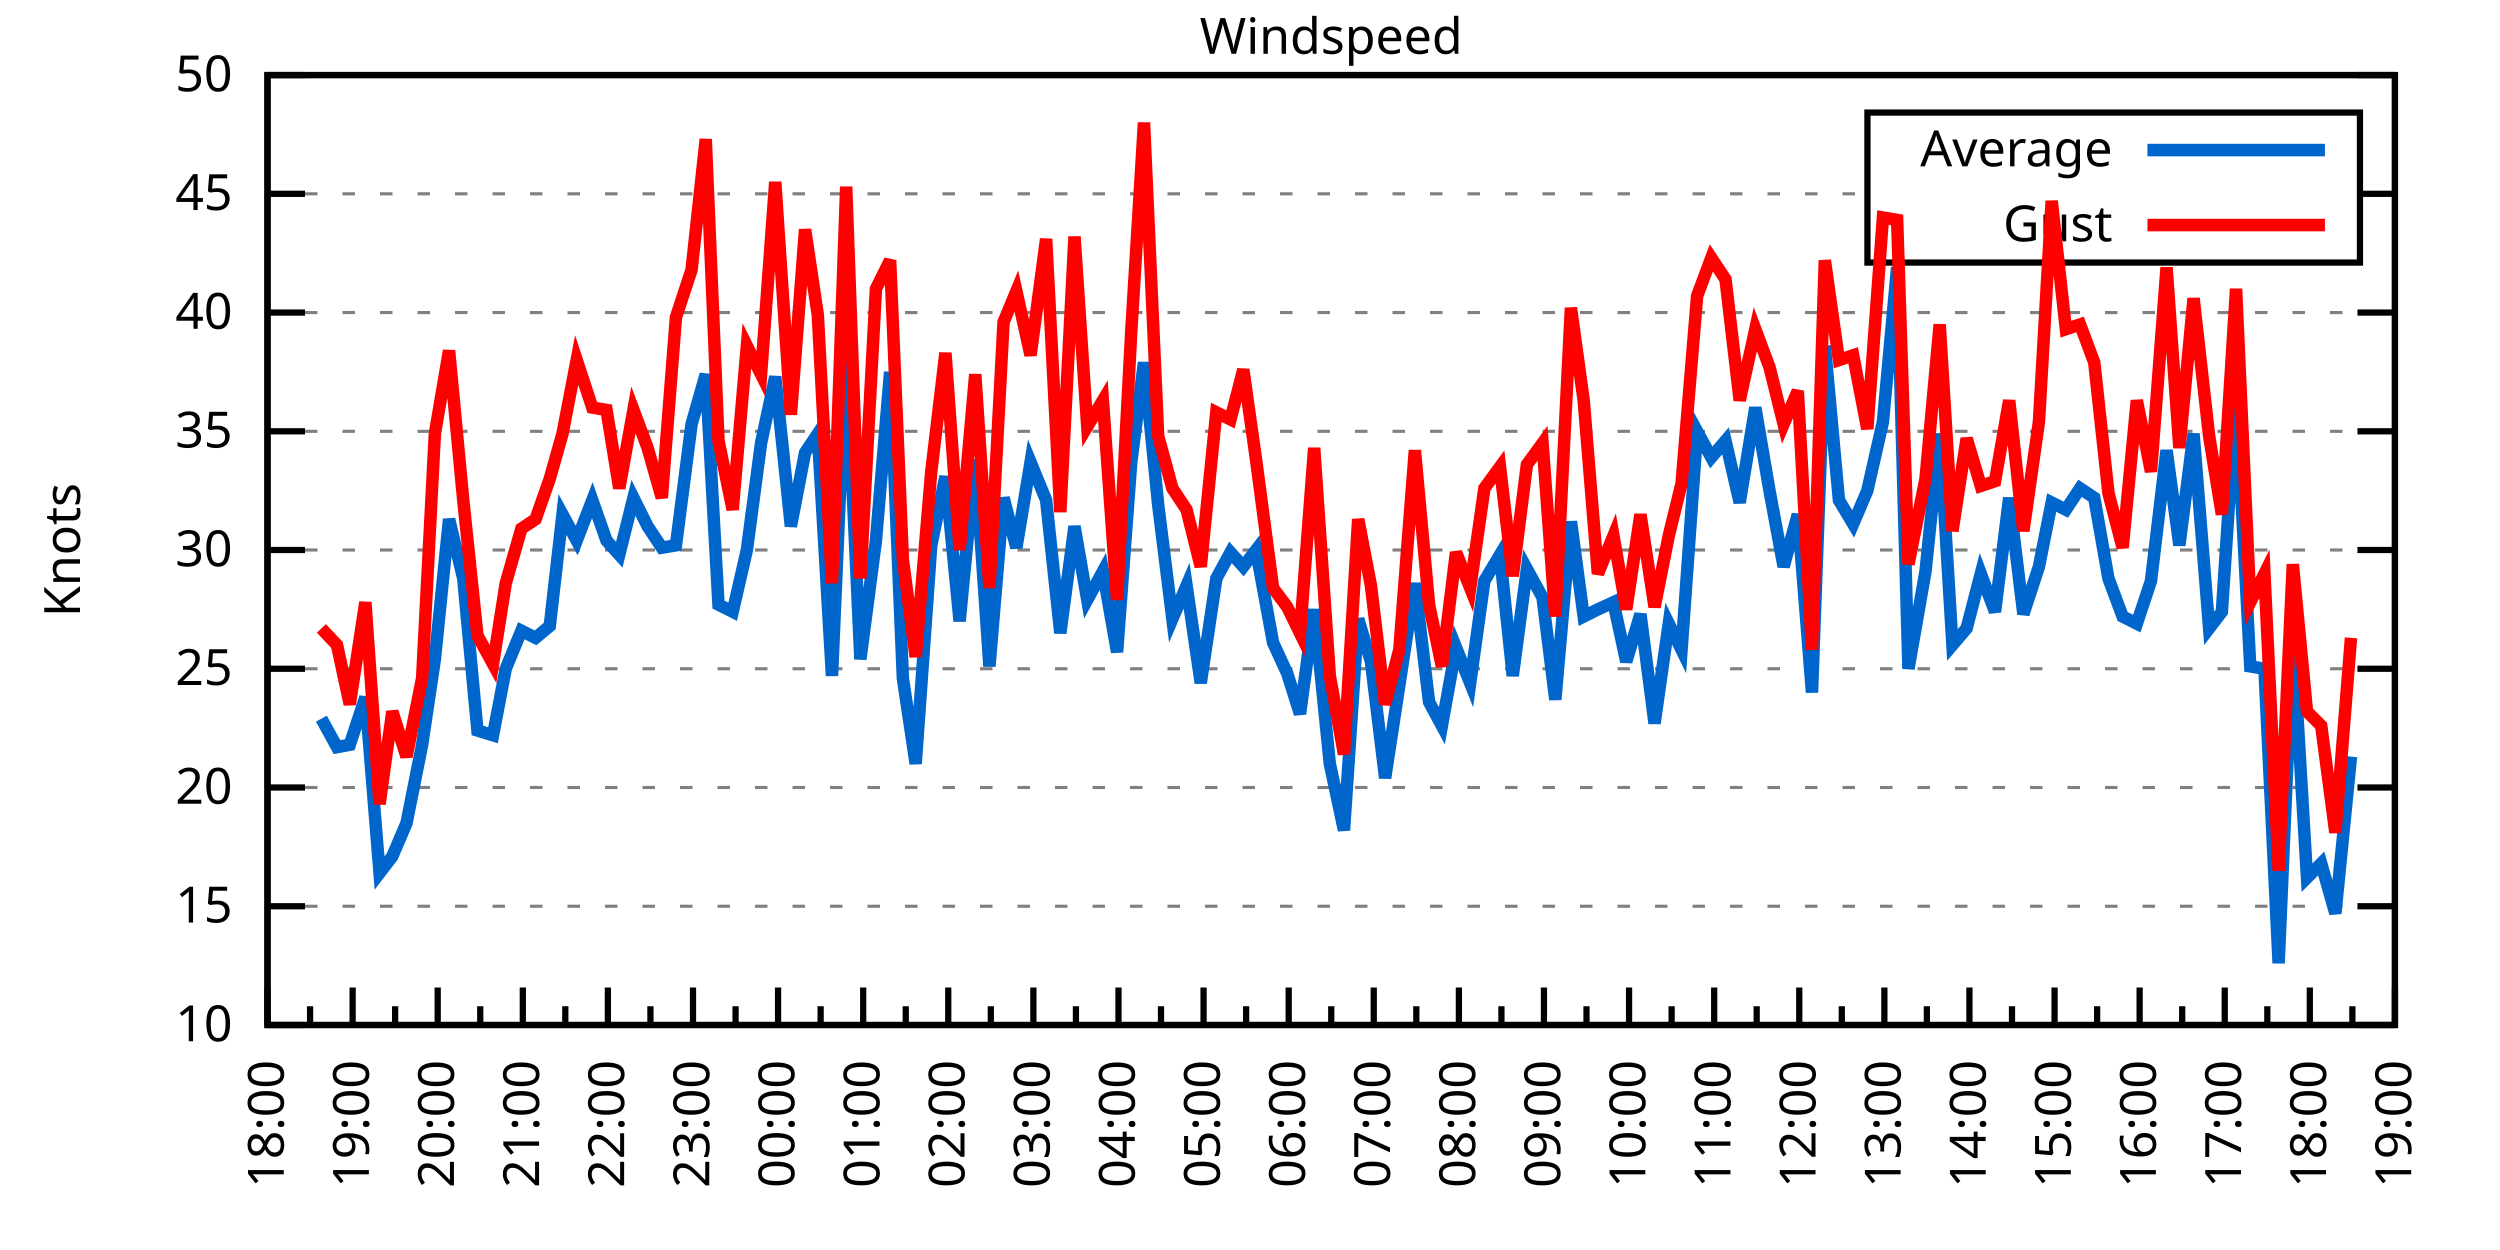
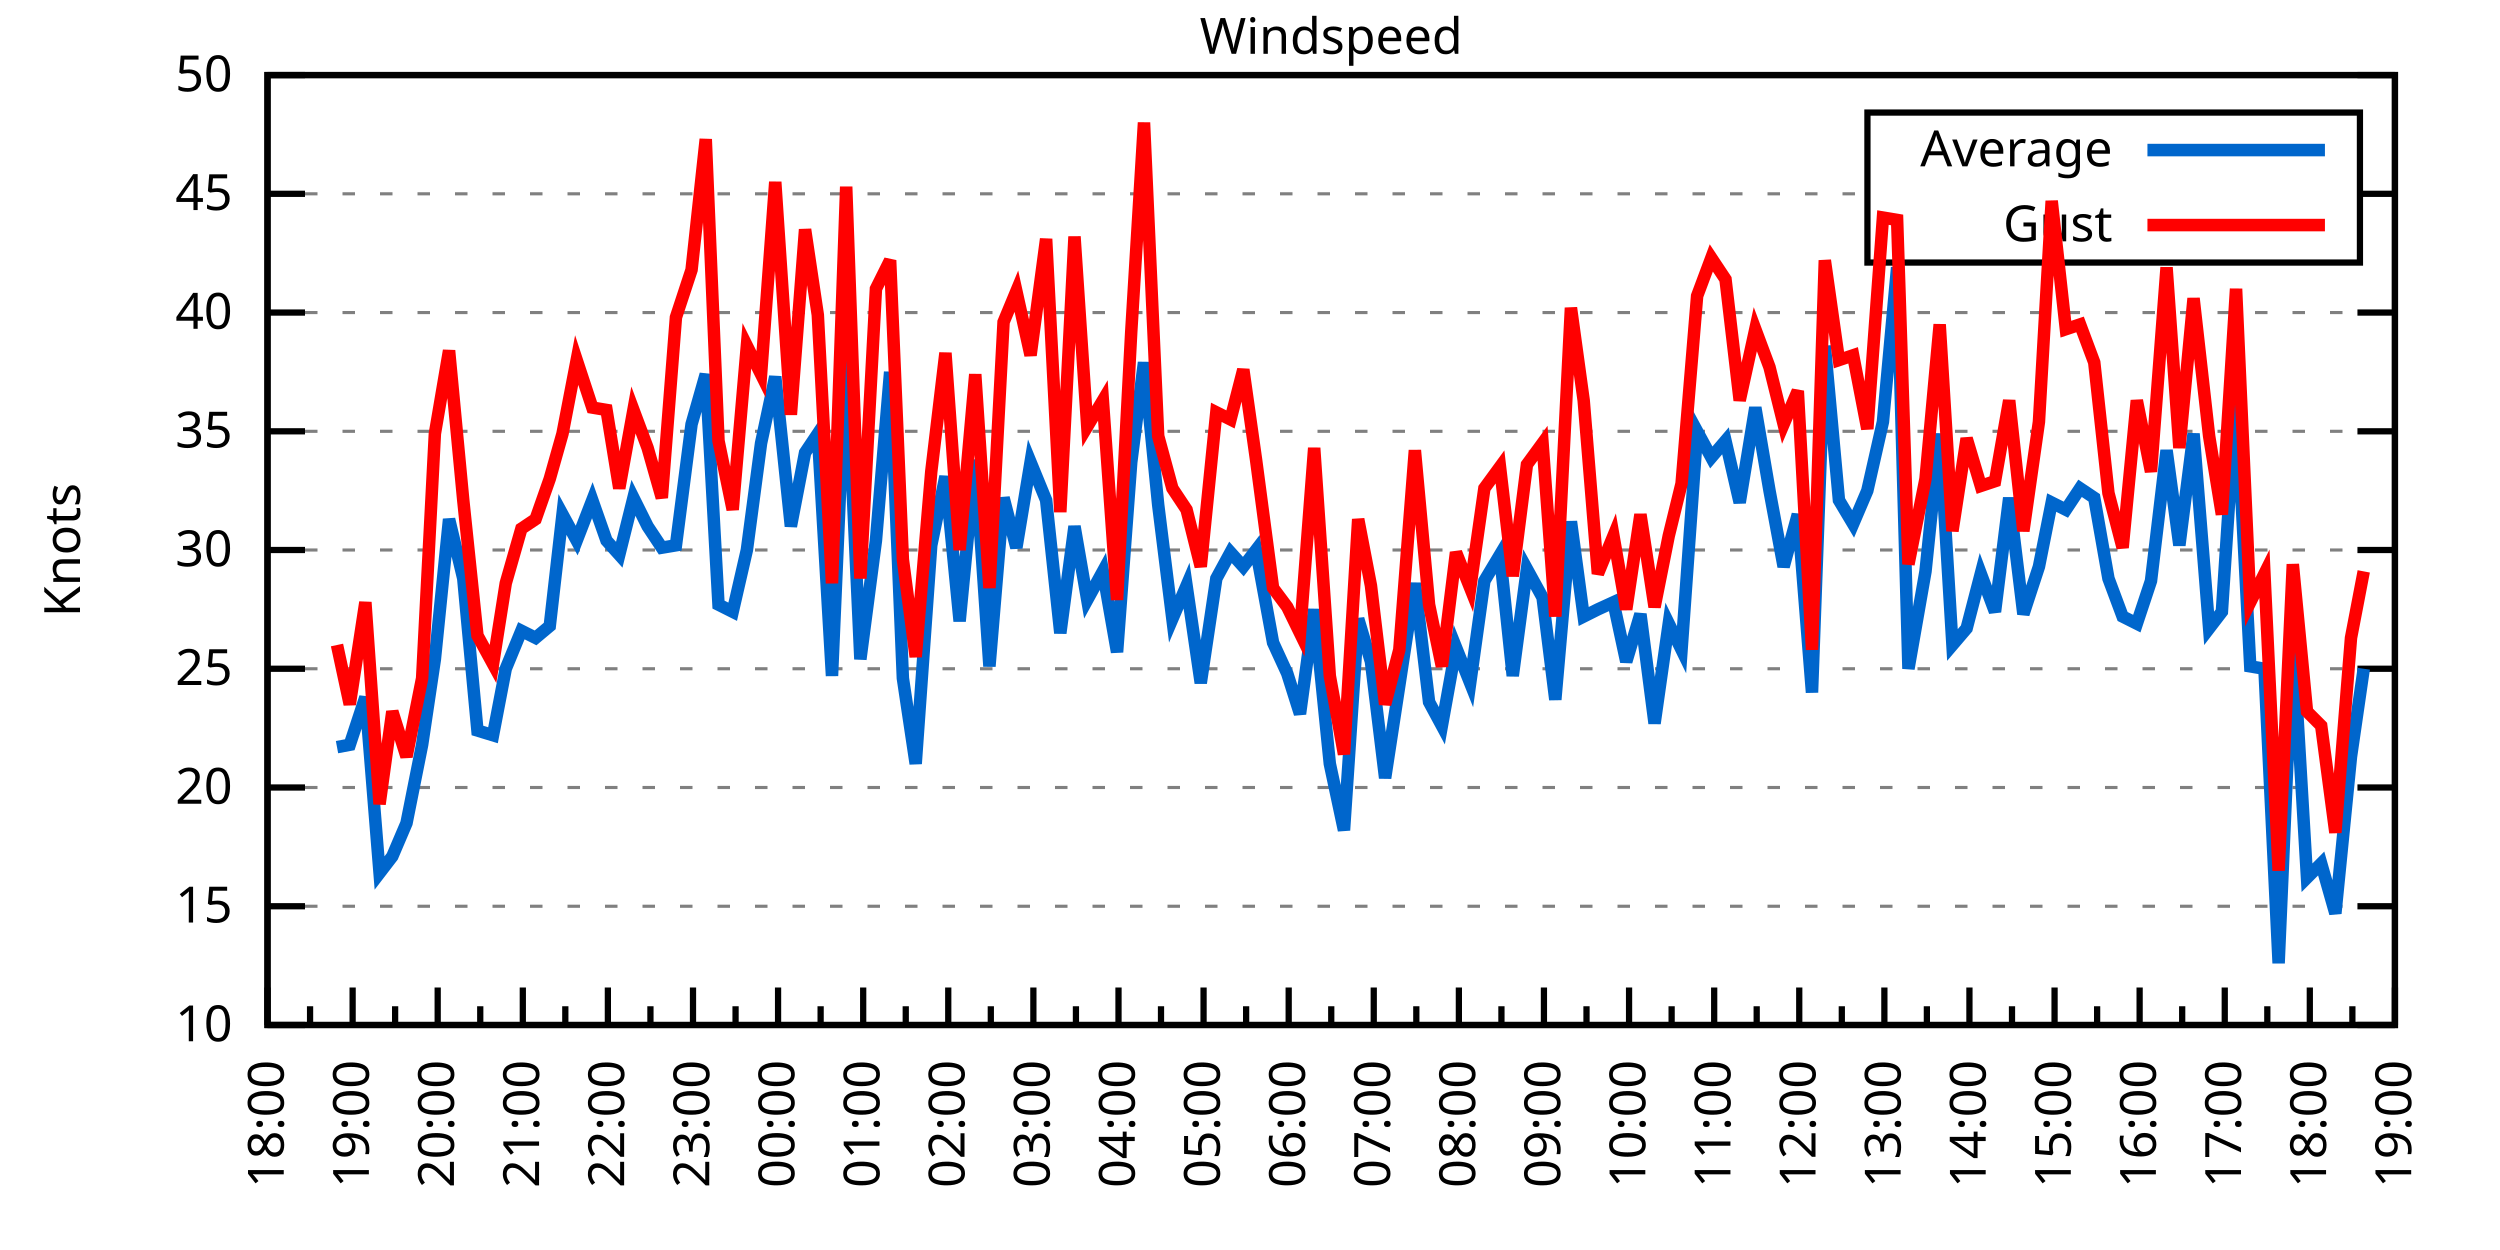
<svg xmlns="http://www.w3.org/2000/svg" xmlns:xlink="http://www.w3.org/1999/xlink" width="400" height="200" viewBox="0 0 400 200">
  <g id="gnuplot_canvas">
    <rect x="0" y="0" width="400" height="200" fill="none" />
    <defs>
      <circle id="gpDot" r="0.5" stroke-width="0.5" stroke="currentColor" />
      <path id="gpPt0" stroke-width="0.333" stroke="currentColor" d="M-1,0 h2 M0,-1 v2" />
      <path id="gpPt1" stroke-width="0.333" stroke="currentColor" d="M-1,-1 L1,1 M1,-1 L-1,1" />
      <path id="gpPt2" stroke-width="0.333" stroke="currentColor" d="M-1,0 L1,0 M0,-1 L0,1 M-1,-1 L1,1 M-1,1 L1,-1" />
      <rect id="gpPt3" stroke-width="0.333" stroke="currentColor" x="-1" y="-1" width="2" height="2" />
      <rect id="gpPt4" stroke-width="0.333" stroke="currentColor" fill="currentColor" x="-1" y="-1" width="2" height="2" />
      <circle id="gpPt5" stroke-width="0.333" stroke="currentColor" cx="0" cy="0" r="1" />
      <use xlink:href="#gpPt5" id="gpPt6" fill="currentColor" stroke="none" />
      <path id="gpPt7" stroke-width="0.333" stroke="currentColor" d="M0,-1.33 L-1.33,0.67 L1.33,0.67 z" />
      <use xlink:href="#gpPt7" id="gpPt8" fill="currentColor" stroke="none" />
      <use xlink:href="#gpPt7" id="gpPt9" stroke="currentColor" transform="rotate(180)" />
      <use xlink:href="#gpPt9" id="gpPt10" fill="currentColor" stroke="none" />
      <use xlink:href="#gpPt3" id="gpPt11" stroke="currentColor" transform="rotate(45)" />
      <use xlink:href="#gpPt11" id="gpPt12" fill="currentColor" stroke="none" />
      <path id="gpPt13" stroke-width="0.333" stroke="currentColor" d="M0,1.330 L1.265,0.411 L0.782,-1.067 L-0.782,-1.076 L-1.265,0.411 z" />
      <use xlink:href="#gpPt13" id="gpPt14" fill="currentColor" stroke="none" />
      <filter id="textbox" filterUnits="objectBoundingBox" x="0" y="0" height="1" width="1">
        <feFlood flood-color="white" flood-opacity="1" result="bgnd" />
        <feComposite in="SourceGraphic" in2="bgnd" operator="atop" />
      </filter>
      <filter id="greybox" filterUnits="objectBoundingBox" x="0" y="0" height="1" width="1">
        <feFlood flood-color="lightgrey" flood-opacity="1" result="grey" />
        <feComposite in="SourceGraphic" in2="grey" operator="atop" />
      </filter>
    </defs>
    <g fill="none" color="white" stroke="currentColor" stroke-width="1.00" stroke-linecap="butt" stroke-linejoin="miter">
</g>
    <g fill="none" color="black" stroke="currentColor" stroke-width="1.00" stroke-linecap="butt" stroke-linejoin="miter">
      <g stroke="none" shape-rendering="crispEdges">
        <polygon fill="rgb(255, 255, 255)" points="42.80,164.00 383.18,164.00 383.18,12.02 42.80,12.02 " />
      </g>
    </g>
    <g fill="none" color="black" stroke="currentColor" stroke-width="1.00" stroke-linecap="butt" stroke-linejoin="miter">
</g>
    <g fill="none" color="black" stroke="black" stroke-width="0.50" stroke-linecap="butt" stroke-linejoin="miter">
</g>
    <g fill="none" color="gray" stroke="currentColor" stroke-width="0.50" stroke-linecap="butt" stroke-linejoin="miter">
      <path stroke="gray" stroke-dasharray="2,4" class="gridline" d="M42.80,164.00 L383.19,164.00  " />
    </g>
    <g fill="none" color="gray" stroke="gray" stroke-width="1.00" stroke-linecap="butt" stroke-linejoin="miter">
</g>
    <g fill="none" color="black" stroke="currentColor" stroke-width="1.00" stroke-linecap="butt" stroke-linejoin="miter">
      <path stroke="black" d="M42.80,164.00 L48.80,164.00 M383.19,164.00 L377.19,164.00  " />
      <g transform="translate(37.20,166.60)" stroke="none" fill="black" font-family="Sans" font-size="8.00" text-anchor="end">
        <text>
          <tspan font-family="Sans"> 10</tspan>
        </text>
      </g>
    </g>
    <g fill="none" color="black" stroke="currentColor" stroke-width="1.00" stroke-linecap="butt" stroke-linejoin="miter">
</g>
    <g fill="none" color="black" stroke="black" stroke-width="0.50" stroke-linecap="butt" stroke-linejoin="miter">
</g>
    <g fill="none" color="gray" stroke="currentColor" stroke-width="0.50" stroke-linecap="butt" stroke-linejoin="miter">
      <path stroke="gray" stroke-dasharray="2,4" class="gridline" d="M42.80,145.00 L383.19,145.00  " />
    </g>
    <g fill="none" color="gray" stroke="gray" stroke-width="1.00" stroke-linecap="butt" stroke-linejoin="miter">
</g>
    <g fill="none" color="black" stroke="currentColor" stroke-width="1.00" stroke-linecap="butt" stroke-linejoin="miter">
      <path stroke="black" d="M42.80,145.00 L48.80,145.00 M383.19,145.00 L377.19,145.00  " />
      <g transform="translate(37.20,147.60)" stroke="none" fill="black" font-family="Sans" font-size="8.00" text-anchor="end">
        <text>
          <tspan font-family="Sans"> 15</tspan>
        </text>
      </g>
    </g>
    <g fill="none" color="black" stroke="currentColor" stroke-width="1.00" stroke-linecap="butt" stroke-linejoin="miter">
</g>
    <g fill="none" color="black" stroke="black" stroke-width="0.50" stroke-linecap="butt" stroke-linejoin="miter">
</g>
    <g fill="none" color="gray" stroke="currentColor" stroke-width="0.50" stroke-linecap="butt" stroke-linejoin="miter">
      <path stroke="gray" stroke-dasharray="2,4" class="gridline" d="M42.80,126.00 L383.19,126.00  " />
    </g>
    <g fill="none" color="gray" stroke="gray" stroke-width="1.00" stroke-linecap="butt" stroke-linejoin="miter">
</g>
    <g fill="none" color="black" stroke="currentColor" stroke-width="1.00" stroke-linecap="butt" stroke-linejoin="miter">
      <path stroke="black" d="M42.80,126.00 L48.80,126.00 M383.19,126.00 L377.19,126.00  " />
      <g transform="translate(37.20,128.60)" stroke="none" fill="black" font-family="Sans" font-size="8.00" text-anchor="end">
        <text>
          <tspan font-family="Sans"> 20</tspan>
        </text>
      </g>
    </g>
    <g fill="none" color="black" stroke="currentColor" stroke-width="1.00" stroke-linecap="butt" stroke-linejoin="miter">
</g>
    <g fill="none" color="black" stroke="black" stroke-width="0.50" stroke-linecap="butt" stroke-linejoin="miter">
</g>
    <g fill="none" color="gray" stroke="currentColor" stroke-width="0.50" stroke-linecap="butt" stroke-linejoin="miter">
      <path stroke="gray" stroke-dasharray="2,4" class="gridline" d="M42.80,107.00 L383.19,107.00  " />
    </g>
    <g fill="none" color="gray" stroke="gray" stroke-width="1.00" stroke-linecap="butt" stroke-linejoin="miter">
</g>
    <g fill="none" color="black" stroke="currentColor" stroke-width="1.00" stroke-linecap="butt" stroke-linejoin="miter">
      <path stroke="black" d="M42.80,107.00 L48.80,107.00 M383.19,107.00 L377.19,107.00  " />
      <g transform="translate(37.20,109.60)" stroke="none" fill="black" font-family="Sans" font-size="8.00" text-anchor="end">
        <text>
          <tspan font-family="Sans"> 25</tspan>
        </text>
      </g>
    </g>
    <g fill="none" color="black" stroke="currentColor" stroke-width="1.00" stroke-linecap="butt" stroke-linejoin="miter">
</g>
    <g fill="none" color="black" stroke="black" stroke-width="0.50" stroke-linecap="butt" stroke-linejoin="miter">
</g>
    <g fill="none" color="gray" stroke="currentColor" stroke-width="0.50" stroke-linecap="butt" stroke-linejoin="miter">
      <path stroke="gray" stroke-dasharray="2,4" class="gridline" d="M42.80,88.00 L383.19,88.00  " />
    </g>
    <g fill="none" color="gray" stroke="gray" stroke-width="1.00" stroke-linecap="butt" stroke-linejoin="miter">
</g>
    <g fill="none" color="black" stroke="currentColor" stroke-width="1.00" stroke-linecap="butt" stroke-linejoin="miter">
      <path stroke="black" d="M42.80,88.00 L48.80,88.00 M383.19,88.00 L377.19,88.00  " />
      <g transform="translate(37.20,90.60)" stroke="none" fill="black" font-family="Sans" font-size="8.00" text-anchor="end">
        <text>
          <tspan font-family="Sans"> 30</tspan>
        </text>
      </g>
    </g>
    <g fill="none" color="black" stroke="currentColor" stroke-width="1.00" stroke-linecap="butt" stroke-linejoin="miter">
</g>
    <g fill="none" color="black" stroke="black" stroke-width="0.50" stroke-linecap="butt" stroke-linejoin="miter">
</g>
    <g fill="none" color="gray" stroke="currentColor" stroke-width="0.50" stroke-linecap="butt" stroke-linejoin="miter">
      <path stroke="gray" stroke-dasharray="2,4" class="gridline" d="M42.80,69.01 L383.19,69.01  " />
    </g>
    <g fill="none" color="gray" stroke="gray" stroke-width="1.00" stroke-linecap="butt" stroke-linejoin="miter">
</g>
    <g fill="none" color="black" stroke="currentColor" stroke-width="1.00" stroke-linecap="butt" stroke-linejoin="miter">
      <path stroke="black" d="M42.80,69.01 L48.80,69.01 M383.19,69.01 L377.19,69.01  " />
      <g transform="translate(37.20,71.61)" stroke="none" fill="black" font-family="Sans" font-size="8.00" text-anchor="end">
        <text>
          <tspan font-family="Sans"> 35</tspan>
        </text>
      </g>
    </g>
    <g fill="none" color="black" stroke="currentColor" stroke-width="1.00" stroke-linecap="butt" stroke-linejoin="miter">
</g>
    <g fill="none" color="black" stroke="black" stroke-width="0.50" stroke-linecap="butt" stroke-linejoin="miter">
</g>
    <g fill="none" color="gray" stroke="currentColor" stroke-width="0.50" stroke-linecap="butt" stroke-linejoin="miter">
      <path stroke="gray" stroke-dasharray="2,4" class="gridline" d="M42.80,50.01 L383.19,50.01  " />
    </g>
    <g fill="none" color="gray" stroke="gray" stroke-width="1.00" stroke-linecap="butt" stroke-linejoin="miter">
</g>
    <g fill="none" color="black" stroke="currentColor" stroke-width="1.00" stroke-linecap="butt" stroke-linejoin="miter">
      <path stroke="black" d="M42.80,50.01 L48.80,50.01 M383.19,50.01 L377.19,50.01  " />
      <g transform="translate(37.20,52.61)" stroke="none" fill="black" font-family="Sans" font-size="8.00" text-anchor="end">
        <text>
          <tspan font-family="Sans"> 40</tspan>
        </text>
      </g>
    </g>
    <g fill="none" color="black" stroke="currentColor" stroke-width="1.00" stroke-linecap="butt" stroke-linejoin="miter">
</g>
    <g fill="none" color="black" stroke="black" stroke-width="0.50" stroke-linecap="butt" stroke-linejoin="miter">
</g>
    <g fill="none" color="gray" stroke="currentColor" stroke-width="0.50" stroke-linecap="butt" stroke-linejoin="miter">
      <path stroke="gray" stroke-dasharray="2,4" class="gridline" d="M42.80,31.01 L298.79,31.01 M377.59,31.01 L383.19,31.01  " />
    </g>
    <g fill="none" color="gray" stroke="gray" stroke-width="1.00" stroke-linecap="butt" stroke-linejoin="miter">
</g>
    <g fill="none" color="black" stroke="currentColor" stroke-width="1.00" stroke-linecap="butt" stroke-linejoin="miter">
      <path stroke="black" d="M42.80,31.01 L48.80,31.01 M383.19,31.01 L377.19,31.01  " />
      <g transform="translate(37.20,33.61)" stroke="none" fill="black" font-family="Sans" font-size="8.00" text-anchor="end">
        <text>
          <tspan font-family="Sans"> 45</tspan>
        </text>
      </g>
    </g>
    <g fill="none" color="black" stroke="currentColor" stroke-width="1.00" stroke-linecap="butt" stroke-linejoin="miter">
</g>
    <g fill="none" color="black" stroke="black" stroke-width="0.50" stroke-linecap="butt" stroke-linejoin="miter">
</g>
    <g fill="none" color="gray" stroke="currentColor" stroke-width="0.50" stroke-linecap="butt" stroke-linejoin="miter">
      <path stroke="gray" stroke-dasharray="2,4" class="gridline" d="M42.80,12.01 L383.19,12.01  " />
    </g>
    <g fill="none" color="gray" stroke="gray" stroke-width="1.00" stroke-linecap="butt" stroke-linejoin="miter">
</g>
    <g fill="none" color="black" stroke="currentColor" stroke-width="1.00" stroke-linecap="butt" stroke-linejoin="miter">
      <path stroke="black" d="M42.80,12.01 L48.80,12.01 M383.19,12.01 L377.19,12.01  " />
      <g transform="translate(37.20,14.61)" stroke="none" fill="black" font-family="Sans" font-size="8.00" text-anchor="end">
        <text>
          <tspan font-family="Sans"> 50</tspan>
        </text>
      </g>
    </g>
    <g fill="none" color="black" stroke="currentColor" stroke-width="1.00" stroke-linecap="butt" stroke-linejoin="miter">
      <path stroke="black" d="M42.80,164.00 L42.80,158.00  " />
      <g transform="translate(45.40,169.60) rotate(270)" stroke="none" fill="black" font-family="Sans" font-size="8.00" text-anchor="end">
        <text>
          <tspan font-family="Sans">18:00</tspan>
        </text>
      </g>
    </g>
    <g fill="none" color="black" stroke="currentColor" stroke-width="1.00" stroke-linecap="butt" stroke-linejoin="miter">
      <path stroke="black" d="M49.61,164.00 L49.61,161.00 M56.42,164.00 L56.42,158.00  " />
      <g transform="translate(59.02,169.60) rotate(270)" stroke="none" fill="black" font-family="Sans" font-size="8.00" text-anchor="end">
        <text>
          <tspan font-family="Sans">19:00</tspan>
        </text>
      </g>
    </g>
    <g fill="none" color="black" stroke="currentColor" stroke-width="1.00" stroke-linecap="butt" stroke-linejoin="miter">
      <path stroke="black" d="M63.22,164.00 L63.22,161.00 M70.03,164.00 L70.03,158.00  " />
      <g transform="translate(72.63,169.60) rotate(270)" stroke="none" fill="black" font-family="Sans" font-size="8.00" text-anchor="end">
        <text>
          <tspan font-family="Sans">20:00</tspan>
        </text>
      </g>
    </g>
    <g fill="none" color="black" stroke="currentColor" stroke-width="1.00" stroke-linecap="butt" stroke-linejoin="miter">
      <path stroke="black" d="M76.84,164.00 L76.84,161.00 M83.65,164.00 L83.65,158.00  " />
      <g transform="translate(86.25,169.60) rotate(270)" stroke="none" fill="black" font-family="Sans" font-size="8.00" text-anchor="end">
        <text>
          <tspan font-family="Sans">21:00</tspan>
        </text>
      </g>
    </g>
    <g fill="none" color="black" stroke="currentColor" stroke-width="1.00" stroke-linecap="butt" stroke-linejoin="miter">
      <path stroke="black" d="M90.45,164.00 L90.45,161.00 M97.26,164.00 L97.26,158.00  " />
      <g transform="translate(99.86,169.60) rotate(270)" stroke="none" fill="black" font-family="Sans" font-size="8.00" text-anchor="end">
        <text>
          <tspan font-family="Sans">22:00</tspan>
        </text>
      </g>
    </g>
    <g fill="none" color="black" stroke="currentColor" stroke-width="1.00" stroke-linecap="butt" stroke-linejoin="miter">
      <path stroke="black" d="M104.07,164.00 L104.07,161.00 M110.88,164.00 L110.88,158.00  " />
      <g transform="translate(113.48,169.60) rotate(270)" stroke="none" fill="black" font-family="Sans" font-size="8.00" text-anchor="end">
        <text>
          <tspan font-family="Sans">23:00</tspan>
        </text>
      </g>
    </g>
    <g fill="none" color="black" stroke="currentColor" stroke-width="1.00" stroke-linecap="butt" stroke-linejoin="miter">
      <path stroke="black" d="M117.69,164.00 L117.69,161.00 M124.49,164.00 L124.49,158.00  " />
      <g transform="translate(127.09,169.60) rotate(270)" stroke="none" fill="black" font-family="Sans" font-size="8.00" text-anchor="end">
        <text>
          <tspan font-family="Sans">00:00</tspan>
        </text>
      </g>
    </g>
    <g fill="none" color="black" stroke="currentColor" stroke-width="1.00" stroke-linecap="butt" stroke-linejoin="miter">
      <path stroke="black" d="M131.30,164.00 L131.30,161.00 M138.11,164.00 L138.11,158.00  " />
      <g transform="translate(140.71,169.60) rotate(270)" stroke="none" fill="black" font-family="Sans" font-size="8.00" text-anchor="end">
        <text>
          <tspan font-family="Sans">01:00</tspan>
        </text>
      </g>
    </g>
    <g fill="none" color="black" stroke="currentColor" stroke-width="1.00" stroke-linecap="butt" stroke-linejoin="miter">
      <path stroke="black" d="M144.92,164.00 L144.92,161.00 M151.72,164.00 L151.72,158.00  " />
      <g transform="translate(154.32,169.60) rotate(270)" stroke="none" fill="black" font-family="Sans" font-size="8.00" text-anchor="end">
        <text>
          <tspan font-family="Sans">02:00</tspan>
        </text>
      </g>
    </g>
    <g fill="none" color="black" stroke="currentColor" stroke-width="1.00" stroke-linecap="butt" stroke-linejoin="miter">
      <path stroke="black" d="M158.53,164.00 L158.53,161.00 M165.34,164.00 L165.34,158.00  " />
      <g transform="translate(167.94,169.60) rotate(270)" stroke="none" fill="black" font-family="Sans" font-size="8.00" text-anchor="end">
        <text>
          <tspan font-family="Sans">03:00</tspan>
        </text>
      </g>
    </g>
    <g fill="none" color="black" stroke="currentColor" stroke-width="1.00" stroke-linecap="butt" stroke-linejoin="miter">
      <path stroke="black" d="M172.15,164.00 L172.15,161.00 M178.96,164.00 L178.96,158.00  " />
      <g transform="translate(181.56,169.60) rotate(270)" stroke="none" fill="black" font-family="Sans" font-size="8.00" text-anchor="end">
        <text>
          <tspan font-family="Sans">04:00</tspan>
        </text>
      </g>
    </g>
    <g fill="none" color="black" stroke="currentColor" stroke-width="1.00" stroke-linecap="butt" stroke-linejoin="miter">
      <path stroke="black" d="M185.76,164.00 L185.76,161.00 M192.57,164.00 L192.57,158.00  " />
      <g transform="translate(195.17,169.60) rotate(270)" stroke="none" fill="black" font-family="Sans" font-size="8.00" text-anchor="end">
        <text>
          <tspan font-family="Sans">05:00</tspan>
        </text>
      </g>
    </g>
    <g fill="none" color="black" stroke="currentColor" stroke-width="1.00" stroke-linecap="butt" stroke-linejoin="miter">
      <path stroke="black" d="M199.38,164.00 L199.38,161.00 M206.19,164.00 L206.19,158.00  " />
      <g transform="translate(208.79,169.60) rotate(270)" stroke="none" fill="black" font-family="Sans" font-size="8.00" text-anchor="end">
        <text>
          <tspan font-family="Sans">06:00</tspan>
        </text>
      </g>
    </g>
    <g fill="none" color="black" stroke="currentColor" stroke-width="1.00" stroke-linecap="butt" stroke-linejoin="miter">
      <path stroke="black" d="M213.00,164.00 L213.00,161.00 M219.80,164.00 L219.80,158.00  " />
      <g transform="translate(222.40,169.60) rotate(270)" stroke="none" fill="black" font-family="Sans" font-size="8.00" text-anchor="end">
        <text>
          <tspan font-family="Sans">07:00</tspan>
        </text>
      </g>
    </g>
    <g fill="none" color="black" stroke="currentColor" stroke-width="1.00" stroke-linecap="butt" stroke-linejoin="miter">
      <path stroke="black" d="M226.61,164.00 L226.61,161.00 M233.42,164.00 L233.42,158.00  " />
      <g transform="translate(236.02,169.60) rotate(270)" stroke="none" fill="black" font-family="Sans" font-size="8.00" text-anchor="end">
        <text>
          <tspan font-family="Sans">08:00</tspan>
        </text>
      </g>
    </g>
    <g fill="none" color="black" stroke="currentColor" stroke-width="1.00" stroke-linecap="butt" stroke-linejoin="miter">
      <path stroke="black" d="M240.23,164.00 L240.23,161.00 M247.03,164.00 L247.03,158.00  " />
      <g transform="translate(249.63,169.60) rotate(270)" stroke="none" fill="black" font-family="Sans" font-size="8.00" text-anchor="end">
        <text>
          <tspan font-family="Sans">09:00</tspan>
        </text>
      </g>
    </g>
    <g fill="none" color="black" stroke="currentColor" stroke-width="1.00" stroke-linecap="butt" stroke-linejoin="miter">
      <path stroke="black" d="M253.84,164.00 L253.84,161.00 M260.65,164.00 L260.65,158.00  " />
      <g transform="translate(263.25,169.60) rotate(270)" stroke="none" fill="black" font-family="Sans" font-size="8.00" text-anchor="end">
        <text>
          <tspan font-family="Sans">10:00</tspan>
        </text>
      </g>
    </g>
    <g fill="none" color="black" stroke="currentColor" stroke-width="1.00" stroke-linecap="butt" stroke-linejoin="miter">
      <path stroke="black" d="M267.46,164.00 L267.46,161.00 M274.27,164.00 L274.27,158.00  " />
      <g transform="translate(276.87,169.60) rotate(270)" stroke="none" fill="black" font-family="Sans" font-size="8.00" text-anchor="end">
        <text>
          <tspan font-family="Sans">11:00</tspan>
        </text>
      </g>
    </g>
    <g fill="none" color="black" stroke="currentColor" stroke-width="1.00" stroke-linecap="butt" stroke-linejoin="miter">
      <path stroke="black" d="M281.07,164.00 L281.07,161.00 M287.88,164.00 L287.88,158.00  " />
      <g transform="translate(290.48,169.60) rotate(270)" stroke="none" fill="black" font-family="Sans" font-size="8.00" text-anchor="end">
        <text>
          <tspan font-family="Sans">12:00</tspan>
        </text>
      </g>
    </g>
    <g fill="none" color="black" stroke="currentColor" stroke-width="1.00" stroke-linecap="butt" stroke-linejoin="miter">
      <path stroke="black" d="M294.69,164.00 L294.69,161.00 M301.50,164.00 L301.50,158.00  " />
      <g transform="translate(304.10,169.60) rotate(270)" stroke="none" fill="black" font-family="Sans" font-size="8.00" text-anchor="end">
        <text>
          <tspan font-family="Sans">13:00</tspan>
        </text>
      </g>
    </g>
    <g fill="none" color="black" stroke="currentColor" stroke-width="1.00" stroke-linecap="butt" stroke-linejoin="miter">
      <path stroke="black" d="M308.30,164.00 L308.30,161.00 M315.11,164.00 L315.11,158.00  " />
      <g transform="translate(317.71,169.60) rotate(270)" stroke="none" fill="black" font-family="Sans" font-size="8.00" text-anchor="end">
        <text>
          <tspan font-family="Sans">14:00</tspan>
        </text>
      </g>
    </g>
    <g fill="none" color="black" stroke="currentColor" stroke-width="1.00" stroke-linecap="butt" stroke-linejoin="miter">
      <path stroke="black" d="M321.92,164.00 L321.92,161.00 M328.73,164.00 L328.73,158.00  " />
      <g transform="translate(331.33,169.60) rotate(270)" stroke="none" fill="black" font-family="Sans" font-size="8.00" text-anchor="end">
        <text>
          <tspan font-family="Sans">15:00</tspan>
        </text>
      </g>
    </g>
    <g fill="none" color="black" stroke="currentColor" stroke-width="1.00" stroke-linecap="butt" stroke-linejoin="miter">
      <path stroke="black" d="M335.54,164.00 L335.54,161.00 M342.34,164.00 L342.34,158.00  " />
      <g transform="translate(344.94,169.60) rotate(270)" stroke="none" fill="black" font-family="Sans" font-size="8.00" text-anchor="end">
        <text>
          <tspan font-family="Sans">16:00</tspan>
        </text>
      </g>
    </g>
    <g fill="none" color="black" stroke="currentColor" stroke-width="1.00" stroke-linecap="butt" stroke-linejoin="miter">
      <path stroke="black" d="M349.15,164.00 L349.15,161.00 M355.96,164.00 L355.96,158.00  " />
      <g transform="translate(358.56,169.60) rotate(270)" stroke="none" fill="black" font-family="Sans" font-size="8.00" text-anchor="end">
        <text>
          <tspan font-family="Sans">17:00</tspan>
        </text>
      </g>
    </g>
    <g fill="none" color="black" stroke="currentColor" stroke-width="1.00" stroke-linecap="butt" stroke-linejoin="miter">
      <path stroke="black" d="M362.77,164.00 L362.77,161.00 M369.57,164.00 L369.57,158.00  " />
      <g transform="translate(372.17,169.60) rotate(270)" stroke="none" fill="black" font-family="Sans" font-size="8.00" text-anchor="end">
        <text>
          <tspan font-family="Sans">18:00</tspan>
        </text>
      </g>
    </g>
    <g fill="none" color="black" stroke="currentColor" stroke-width="1.00" stroke-linecap="butt" stroke-linejoin="miter">
      <path stroke="black" d="M376.38,164.00 L376.38,161.00 M383.19,164.00 L383.19,158.00  " />
      <g transform="translate(385.79,169.60) rotate(270)" stroke="none" fill="black" font-family="Sans" font-size="8.00" text-anchor="end">
        <text>
          <tspan font-family="Sans">19:00</tspan>
        </text>
      </g>
    </g>
    <g fill="none" color="black" stroke="currentColor" stroke-width="1.00" stroke-linecap="butt" stroke-linejoin="miter">
</g>
    <g fill="none" color="black" stroke="currentColor" stroke-width="1.00" stroke-linecap="butt" stroke-linejoin="miter">
      <path stroke="black" d="M42.80,12.01 L42.80,164.00 L383.19,164.00 L383.19,12.01 L42.80,12.01 Z  " />
    </g>
    <g fill="none" color="black" stroke="currentColor" stroke-width="1.00" stroke-linecap="butt" stroke-linejoin="miter">
      <g transform="translate(12.80,88.01) rotate(270)" stroke="none" fill="black" font-family="Sans" font-size="8.00" text-anchor="middle">
        <text>
          <tspan font-family="Sans">Knots</tspan>
        </text>
      </g>
    </g>
    <g fill="none" color="black" stroke="currentColor" stroke-width="1.00" stroke-linecap="butt" stroke-linejoin="miter">
</g>
    <g fill="none" color="black" stroke="currentColor" stroke-width="1.00" stroke-linecap="butt" stroke-linejoin="miter">
      <path stroke="black" d="M298.79,42.01 L298.79,18.01 L377.59,18.01 L377.59,42.01 L298.79,42.01 Z  " />
    </g>
    <g id="Windspeed_plot_1">
      <g fill="none" color="white" stroke="black" stroke-width="2.00" stroke-linecap="butt" stroke-linejoin="miter">
</g>
      <g fill="none" color="black" stroke="currentColor" stroke-width="2.00" stroke-linecap="butt" stroke-linejoin="miter">
        <g transform="translate(337.99,26.61)" stroke="none" fill="black" font-family="Sans" font-size="8.00" text-anchor="end">
          <text>
            <tspan font-family="Sans">Average</tspan>
          </text>
        </g>
      </g>
      <g fill="none" color="black" stroke="currentColor" stroke-width="2.00" stroke-linecap="butt" stroke-linejoin="miter">
-         <path stroke="rgb(  0, 102, 204)" d="M343.59,24.01 L371.99,24.01 M51.42,114.98 L53.92,119.54 L55.96,119.16 L58.46,111.56 L60.73,139.68 L62.77,137.02   L65.04,131.70 L67.54,119.16 L69.58,105.48 L71.85,83.07 L74.12,92.56 L76.39,116.88 L78.88,117.64 L80.92,107.00   L83.42,100.92 L85.69,102.06 L87.96,100.16 L90.00,82.31 L92.27,86.49 L94.77,80.03 L97.04,86.49 L99.08,88.76   L101.35,79.65 L103.62,84.21 L105.89,87.63 L108.15,87.25 L110.65,67.87 L112.92,59.89 L114.96,96.74 L117.23,97.88   L119.50,88.00 L121.77,70.91 L124.04,60.27 L126.54,84.21 L128.81,72.43 L130.85,69.39 L133.12,108.14 L135.39,56.09   L137.66,105.48 L140.15,86.49 L142.42,59.51 L144.46,108.52 L146.51,122.20 L149.00,87.25 L151.27,76.23 L153.54,99.40   L156.04,73.57 L158.31,106.62 L160.57,79.65 L162.62,87.63 L164.89,73.95 L167.38,80.03 L169.65,101.30 L171.92,84.21   L173.96,95.98 L176.46,91.42 L178.73,104.34 L181.00,73.95 L183.04,57.99 L185.31,80.79 L187.58,99.02 L189.85,93.70   L192.12,109.28 L194.61,92.56 L196.88,88.38 L198.93,90.66 L200.97,88.00 L203.69,102.82 L205.96,107.76 L208.00,114.22   L210.27,97.50 L212.77,122.20 L215.04,132.84 L217.31,99.02 L219.35,105.86 L221.62,124.48 L223.89,109.66 L226.38,93.32   L228.65,112.32 L230.70,116.12 L232.96,103.58 L235.23,109.28 L237.50,92.94 L240.00,88.76 L242.04,108.14 L244.31,91.04   L246.81,95.60 L248.85,111.94 L251.35,83.45 L253.39,98.64 L255.66,97.50 L258.15,96.36 L260.20,105.86 L262.47,98.26   L264.73,115.74 L267.00,99.78 L269.05,103.96 L271.54,69.01 L273.81,73.19 L276.08,70.53 L278.35,80.41 L280.85,65.21   L283.12,78.51 L285.38,90.66 L287.65,82.31 L289.92,110.80 L291.97,55.33 L294.23,80.03 L296.50,83.83 L298.77,78.51   L301.27,67.49 L303.54,42.79 L305.35,107.00 L308.08,91.42 L310.35,69.39 L312.39,103.20 L314.66,100.54 L316.93,91.80   L319.20,97.88 L321.47,79.65 L323.74,98.26 L326.23,90.66 L328.27,80.41 L330.54,81.55 L332.81,78.13 L335.08,79.65   L337.35,92.56 L339.62,98.64 L341.89,99.78 L344.16,92.94 L346.65,72.05 L348.70,87.25 L350.97,69.39 L353.46,100.54   L355.50,97.88 L357.77,63.31 L360.04,106.62 L362.31,107.00 L364.58,154.12 L366.85,102.06 L369.12,140.44 L371.39,138.16   L373.66,146.14 L376.16,121.06  " />
+         <path stroke="rgb(  0, 102, 204)" d="M343.59,24.01 L371.99,24.01 M53.92,119.54 L55.96,119.16 L58.46,111.56 L60.73,139.68 L62.77,137.02 L65.04,131.70   L67.54,119.16 L69.58,105.48 L71.85,83.07 L74.12,92.56 L76.39,116.88 L78.88,117.64 L80.92,107.00 L83.42,100.92   L85.69,102.06 L87.96,100.16 L90.00,82.31 L92.27,86.49 L94.77,80.03 L97.04,86.49 L99.08,88.76 L101.35,79.65   L103.62,84.21 L105.89,87.63 L108.15,87.25 L110.65,67.87 L112.92,59.89 L114.96,96.74 L117.23,97.88 L119.50,88.00   L121.77,70.91 L124.04,60.27 L126.54,84.21 L128.81,72.43 L130.85,69.39 L133.12,108.14 L135.39,56.09 L137.66,105.48   L140.15,86.49 L142.42,59.51 L144.46,108.52 L146.51,122.20 L149.00,87.25 L151.27,76.23 L153.54,99.40 L156.04,73.57   L158.31,106.62 L160.57,79.65 L162.62,87.63 L164.89,73.95 L167.38,80.03 L169.65,101.30 L171.92,84.21 L173.96,95.98   L176.46,91.42 L178.73,104.34 L181.00,73.95 L183.04,57.99 L185.31,80.79 L187.58,99.02 L189.85,93.70 L192.12,109.28   L194.61,92.56 L196.88,88.38 L198.93,90.66 L200.97,88.00 L203.69,102.82 L205.96,107.76 L208.00,114.22 L210.27,97.50   L212.77,122.20 L215.04,132.84 L217.31,99.02 L219.35,105.86 L221.62,124.48 L223.89,109.66 L226.38,93.32 L228.65,112.32   L230.70,116.12 L232.96,103.58 L235.23,109.28 L237.50,92.94 L240.00,88.76 L242.04,108.14 L244.31,91.04 L246.81,95.60   L248.85,111.94 L251.35,83.45 L253.39,98.64 L255.66,97.50 L258.15,96.36 L260.20,105.86 L262.47,98.26 L264.73,115.74   L267.00,99.78 L269.05,103.96 L271.54,69.01 L273.81,73.19 L276.08,70.53 L278.35,80.41 L280.85,65.21 L283.12,78.51   L285.38,90.66 L287.65,82.31 L289.92,110.80 L291.97,55.33 L294.23,80.03 L296.50,83.83 L298.77,78.51 L301.27,67.49   L303.54,42.79 L305.35,107.00 L308.08,91.42 L310.35,69.39 L312.39,103.20 L314.66,100.54 L316.93,91.80 L319.20,97.88   L321.47,79.65 L323.74,98.26 L326.23,90.66 L328.27,80.41 L330.54,81.55 L332.81,78.13 L335.08,79.65 L337.35,92.56   L339.62,98.64 L341.89,99.78 L344.16,92.94 L346.65,72.05 L348.70,87.25 L350.97,69.39 L353.46,100.54 L355.50,97.88   L357.77,63.31 L360.04,106.62 L362.31,107.00 L364.58,154.12 L366.85,102.06 L369.12,140.44 L371.39,138.16 L373.66,146.14   L376.16,121.06 L378.20,107.00  " />
      </g>
    </g>
    <g id="Windspeed_plot_2">
      <g fill="none" color="black" stroke="currentColor" stroke-width="2.00" stroke-linecap="butt" stroke-linejoin="miter">
        <g transform="translate(337.99,38.61)" stroke="none" fill="black" font-family="Sans" font-size="8.00" text-anchor="end">
          <text>
            <tspan font-family="Sans">Gust</tspan>
          </text>
        </g>
      </g>
      <g fill="none" color="black" stroke="currentColor" stroke-width="2.00" stroke-linecap="butt" stroke-linejoin="miter">
-         <path stroke="rgb(255,   0,   0)" d="M343.59,36.01 L371.99,36.01 M51.42,100.54 L53.92,103.20 L55.96,112.70 L58.46,96.36 L60.73,128.66 L62.77,113.84   L65.04,121.06 L67.54,108.52 L69.58,69.39 L71.85,56.09 L74.12,80.03 L76.39,101.68 L78.88,106.24 L80.92,93.32   L83.42,84.59 L85.69,83.07 L87.96,76.61 L90.00,69.39 L92.27,57.61 L94.77,65.21 L97.04,65.59 L99.08,78.13   L101.35,65.59 L103.62,71.67 L105.89,79.65 L108.15,50.77 L110.65,43.17 L112.92,22.27 L114.96,70.53 L117.23,81.55   L119.50,55.33 L121.77,59.89 L124.04,29.11 L126.54,66.35 L128.81,36.71 L130.85,50.39 L133.12,93.32 L135.39,29.87   L137.66,92.56 L140.15,46.21 L142.42,41.65 L144.46,89.52 L146.51,105.10 L149.00,75.47 L151.27,56.47 L153.54,88.00   L156.04,59.89 L158.31,94.08 L160.57,51.53 L162.62,46.59 L164.89,56.85 L167.38,38.23 L169.65,81.93 L171.92,37.85   L173.96,68.25 L176.46,64.07 L178.73,95.98 L181.00,53.05 L183.04,19.61 L185.31,69.77 L187.58,78.13 L189.85,81.55   L192.12,90.66 L194.61,65.97 L196.88,67.11 L198.93,59.13 L200.97,73.57 L203.69,94.08 L205.96,97.12 L208.00,101.30   L210.27,71.67 L212.77,108.14 L215.04,120.68 L217.31,83.07 L219.35,93.70 L221.62,112.70 L223.89,103.96 L226.38,72.05   L228.65,96.74 L230.70,106.62 L232.96,88.38 L235.23,94.08 L237.50,78.13 L240.00,74.71 L242.04,92.18 L244.31,74.33   L246.81,70.91 L248.85,98.64 L251.35,49.25 L253.39,64.07 L255.66,91.80 L258.15,85.73 L260.20,97.50 L262.47,82.31   L264.73,97.12 L267.00,85.73 L269.05,77.37 L271.54,47.35 L273.81,41.27 L276.08,44.69 L278.35,64.07 L280.85,52.67   L283.12,58.75 L285.38,67.87 L287.65,62.55 L289.92,103.96 L291.97,41.65 L294.23,57.61 L296.50,56.85 L298.77,68.63   L301.27,34.81 L303.54,35.19 L305.35,90.28 L308.08,76.61 L310.35,51.91 L312.39,84.97 L314.66,70.15 L316.93,77.75   L319.20,76.99 L321.47,64.07 L323.74,84.97 L326.23,67.49 L328.27,32.15 L330.54,52.67 L332.81,51.91 L335.08,57.99   L337.35,78.89 L339.62,87.63 L341.89,64.07 L344.16,75.47 L346.65,42.79 L348.70,71.67 L350.97,47.73 L353.46,69.77   L355.50,82.31 L357.77,46.21 L360.04,96.36 L362.31,91.80 L364.58,139.30 L366.85,90.28 L369.12,113.84 L371.39,116.12   L373.66,133.22 L376.16,102.06  " />
+         <path stroke="rgb(255,   0,   0)" d="M343.59,36.01 L371.99,36.01 M53.92,103.20 L55.96,112.70 L58.46,96.36 L60.73,128.66 L62.77,113.84 L65.04,121.06   L67.54,108.52 L69.58,69.39 L71.85,56.09 L74.12,80.03 L76.39,101.68 L78.88,106.24 L80.92,93.32 L83.42,84.59   L85.69,83.07 L87.96,76.61 L90.00,69.39 L92.27,57.61 L94.77,65.21 L97.04,65.59 L99.08,78.13 L101.35,65.59   L103.62,71.67 L105.89,79.65 L108.15,50.77 L110.65,43.17 L112.92,22.27 L114.96,70.53 L117.23,81.55 L119.50,55.33   L121.77,59.89 L124.04,29.11 L126.54,66.35 L128.81,36.71 L130.85,50.39 L133.12,93.32 L135.39,29.87 L137.66,92.56   L140.15,46.21 L142.42,41.65 L144.46,89.52 L146.51,105.10 L149.00,75.47 L151.27,56.47 L153.54,88.00 L156.04,59.89   L158.31,94.08 L160.57,51.53 L162.62,46.59 L164.89,56.85 L167.38,38.23 L169.65,81.93 L171.92,37.85 L173.96,68.25   L176.46,64.07 L178.73,95.98 L181.00,53.05 L183.04,19.61 L185.31,69.77 L187.58,78.13 L189.85,81.55 L192.12,90.66   L194.61,65.97 L196.88,67.11 L198.93,59.13 L200.97,73.57 L203.69,94.08 L205.96,97.12 L208.00,101.30 L210.27,71.67   L212.77,108.14 L215.04,120.68 L217.31,83.07 L219.35,93.70 L221.62,112.70 L223.89,103.96 L226.38,72.05 L228.65,96.74   L230.70,106.62 L232.96,88.38 L235.23,94.08 L237.50,78.13 L240.00,74.71 L242.04,92.18 L244.31,74.33 L246.81,70.91   L248.85,98.64 L251.35,49.25 L253.39,64.07 L255.66,91.80 L258.15,85.73 L260.20,97.50 L262.47,82.31 L264.73,97.12   L267.00,85.73 L269.05,77.37 L271.54,47.35 L273.81,41.27 L276.08,44.69 L278.35,64.07 L280.85,52.67 L283.12,58.75   L285.38,67.87 L287.65,62.55 L289.92,103.96 L291.97,41.65 L294.23,57.61 L296.50,56.85 L298.77,68.63 L301.27,34.81   L303.54,35.19 L305.35,90.28 L308.08,76.61 L310.35,51.91 L312.39,84.97 L314.66,70.15 L316.93,77.75 L319.20,76.99   L321.47,64.07 L323.74,84.97 L326.23,67.49 L328.27,32.15 L330.54,52.67 L332.81,51.91 L335.08,57.99 L337.35,78.89   L339.62,87.63 L341.89,64.07 L344.16,75.47 L346.65,42.79 L348.70,71.67 L350.97,47.73 L353.46,69.77 L355.50,82.31   L357.77,46.21 L360.04,96.36 L362.31,91.80 L364.58,139.30 L366.85,90.28 L369.12,113.84 L371.39,116.12 L373.66,133.22   L376.16,102.06 L378.20,91.42  " />
      </g>
    </g>
    <g fill="none" color="black" stroke="currentColor" stroke-width="2.00" stroke-linecap="butt" stroke-linejoin="miter">
</g>
    <g fill="none" color="black" stroke="black" stroke-width="1.00" stroke-linecap="butt" stroke-linejoin="miter">
</g>
    <g fill="none" color="black" stroke="currentColor" stroke-width="1.00" stroke-linecap="butt" stroke-linejoin="miter">
      <path stroke="black" d="M42.80,12.01 L42.80,164.00 L383.19,164.00 L383.19,12.01 L42.80,12.01 Z  " />
    </g>
    <g fill="none" color="black" stroke="currentColor" stroke-width="1.00" stroke-linecap="butt" stroke-linejoin="miter">
      <g transform="translate(212.99,8.61)" stroke="none" fill="black" font-family="Sans" font-size="8.00" text-anchor="middle">
        <text>
          <tspan font-family="Sans">Windspeed</tspan>
        </text>
      </g>
    </g>
    <g fill="none" color="black" stroke="currentColor" stroke-width="1.00" stroke-linecap="butt" stroke-linejoin="miter">
</g>
  </g>
</svg>
